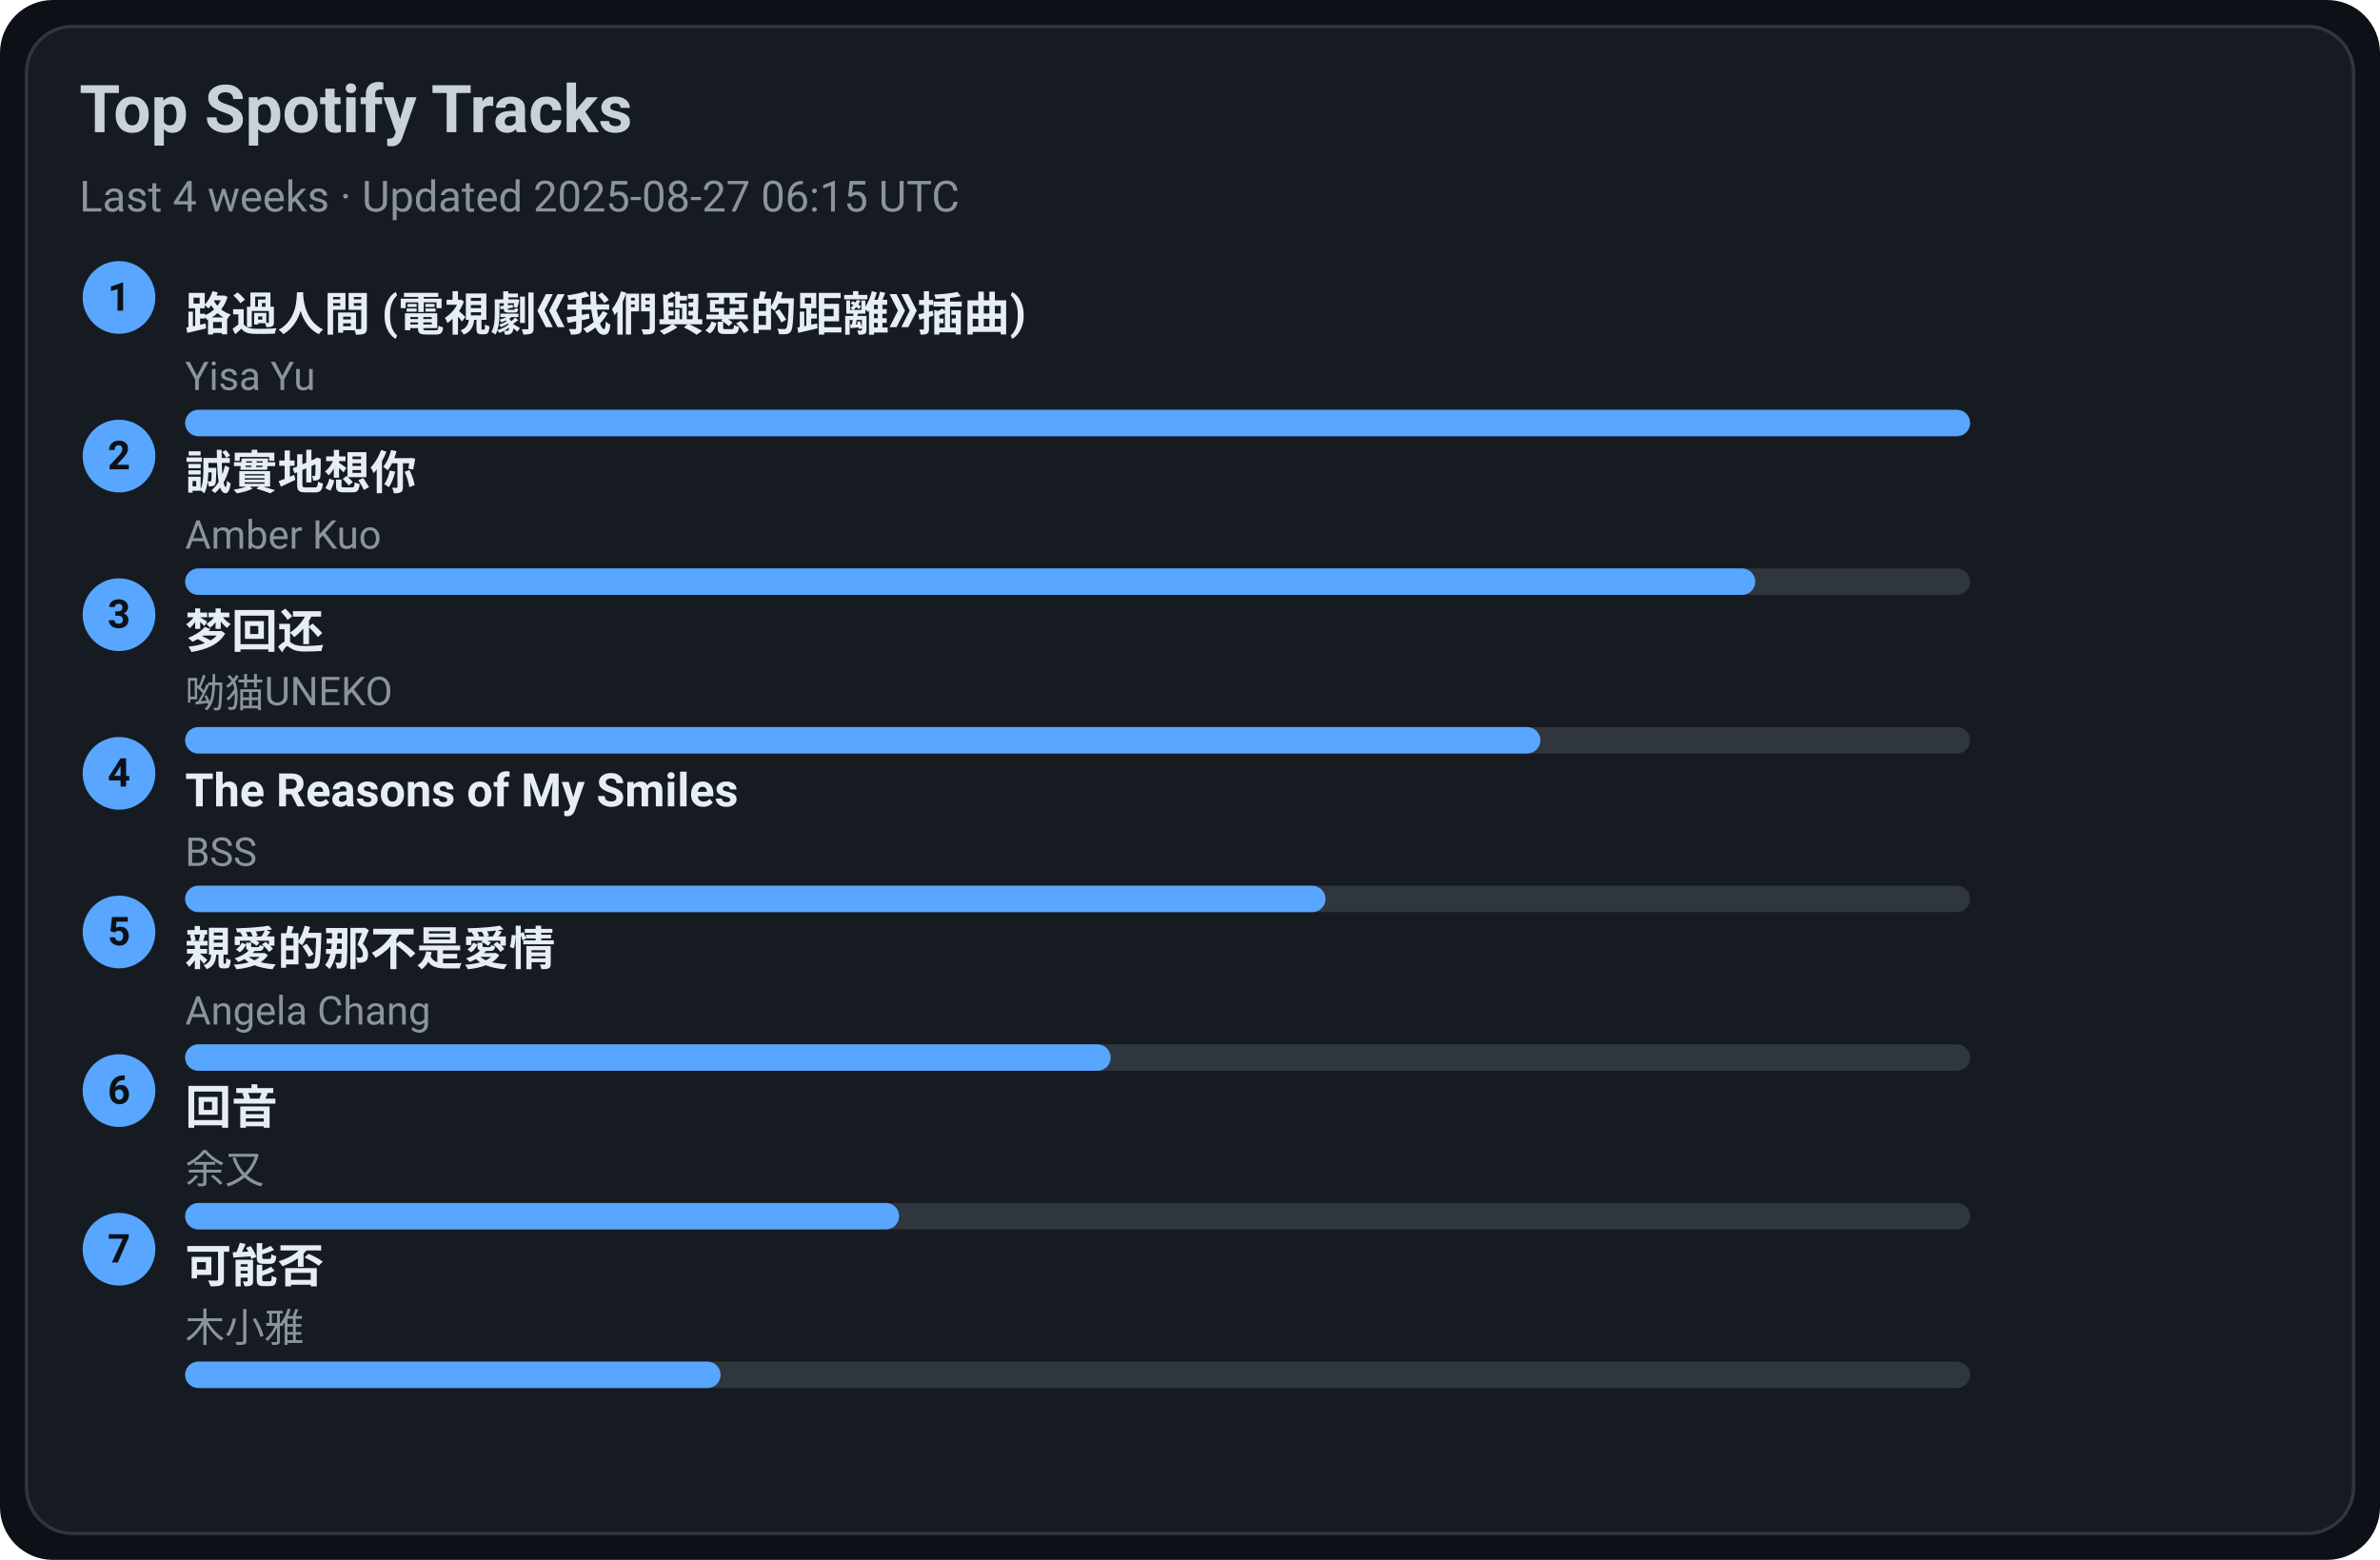
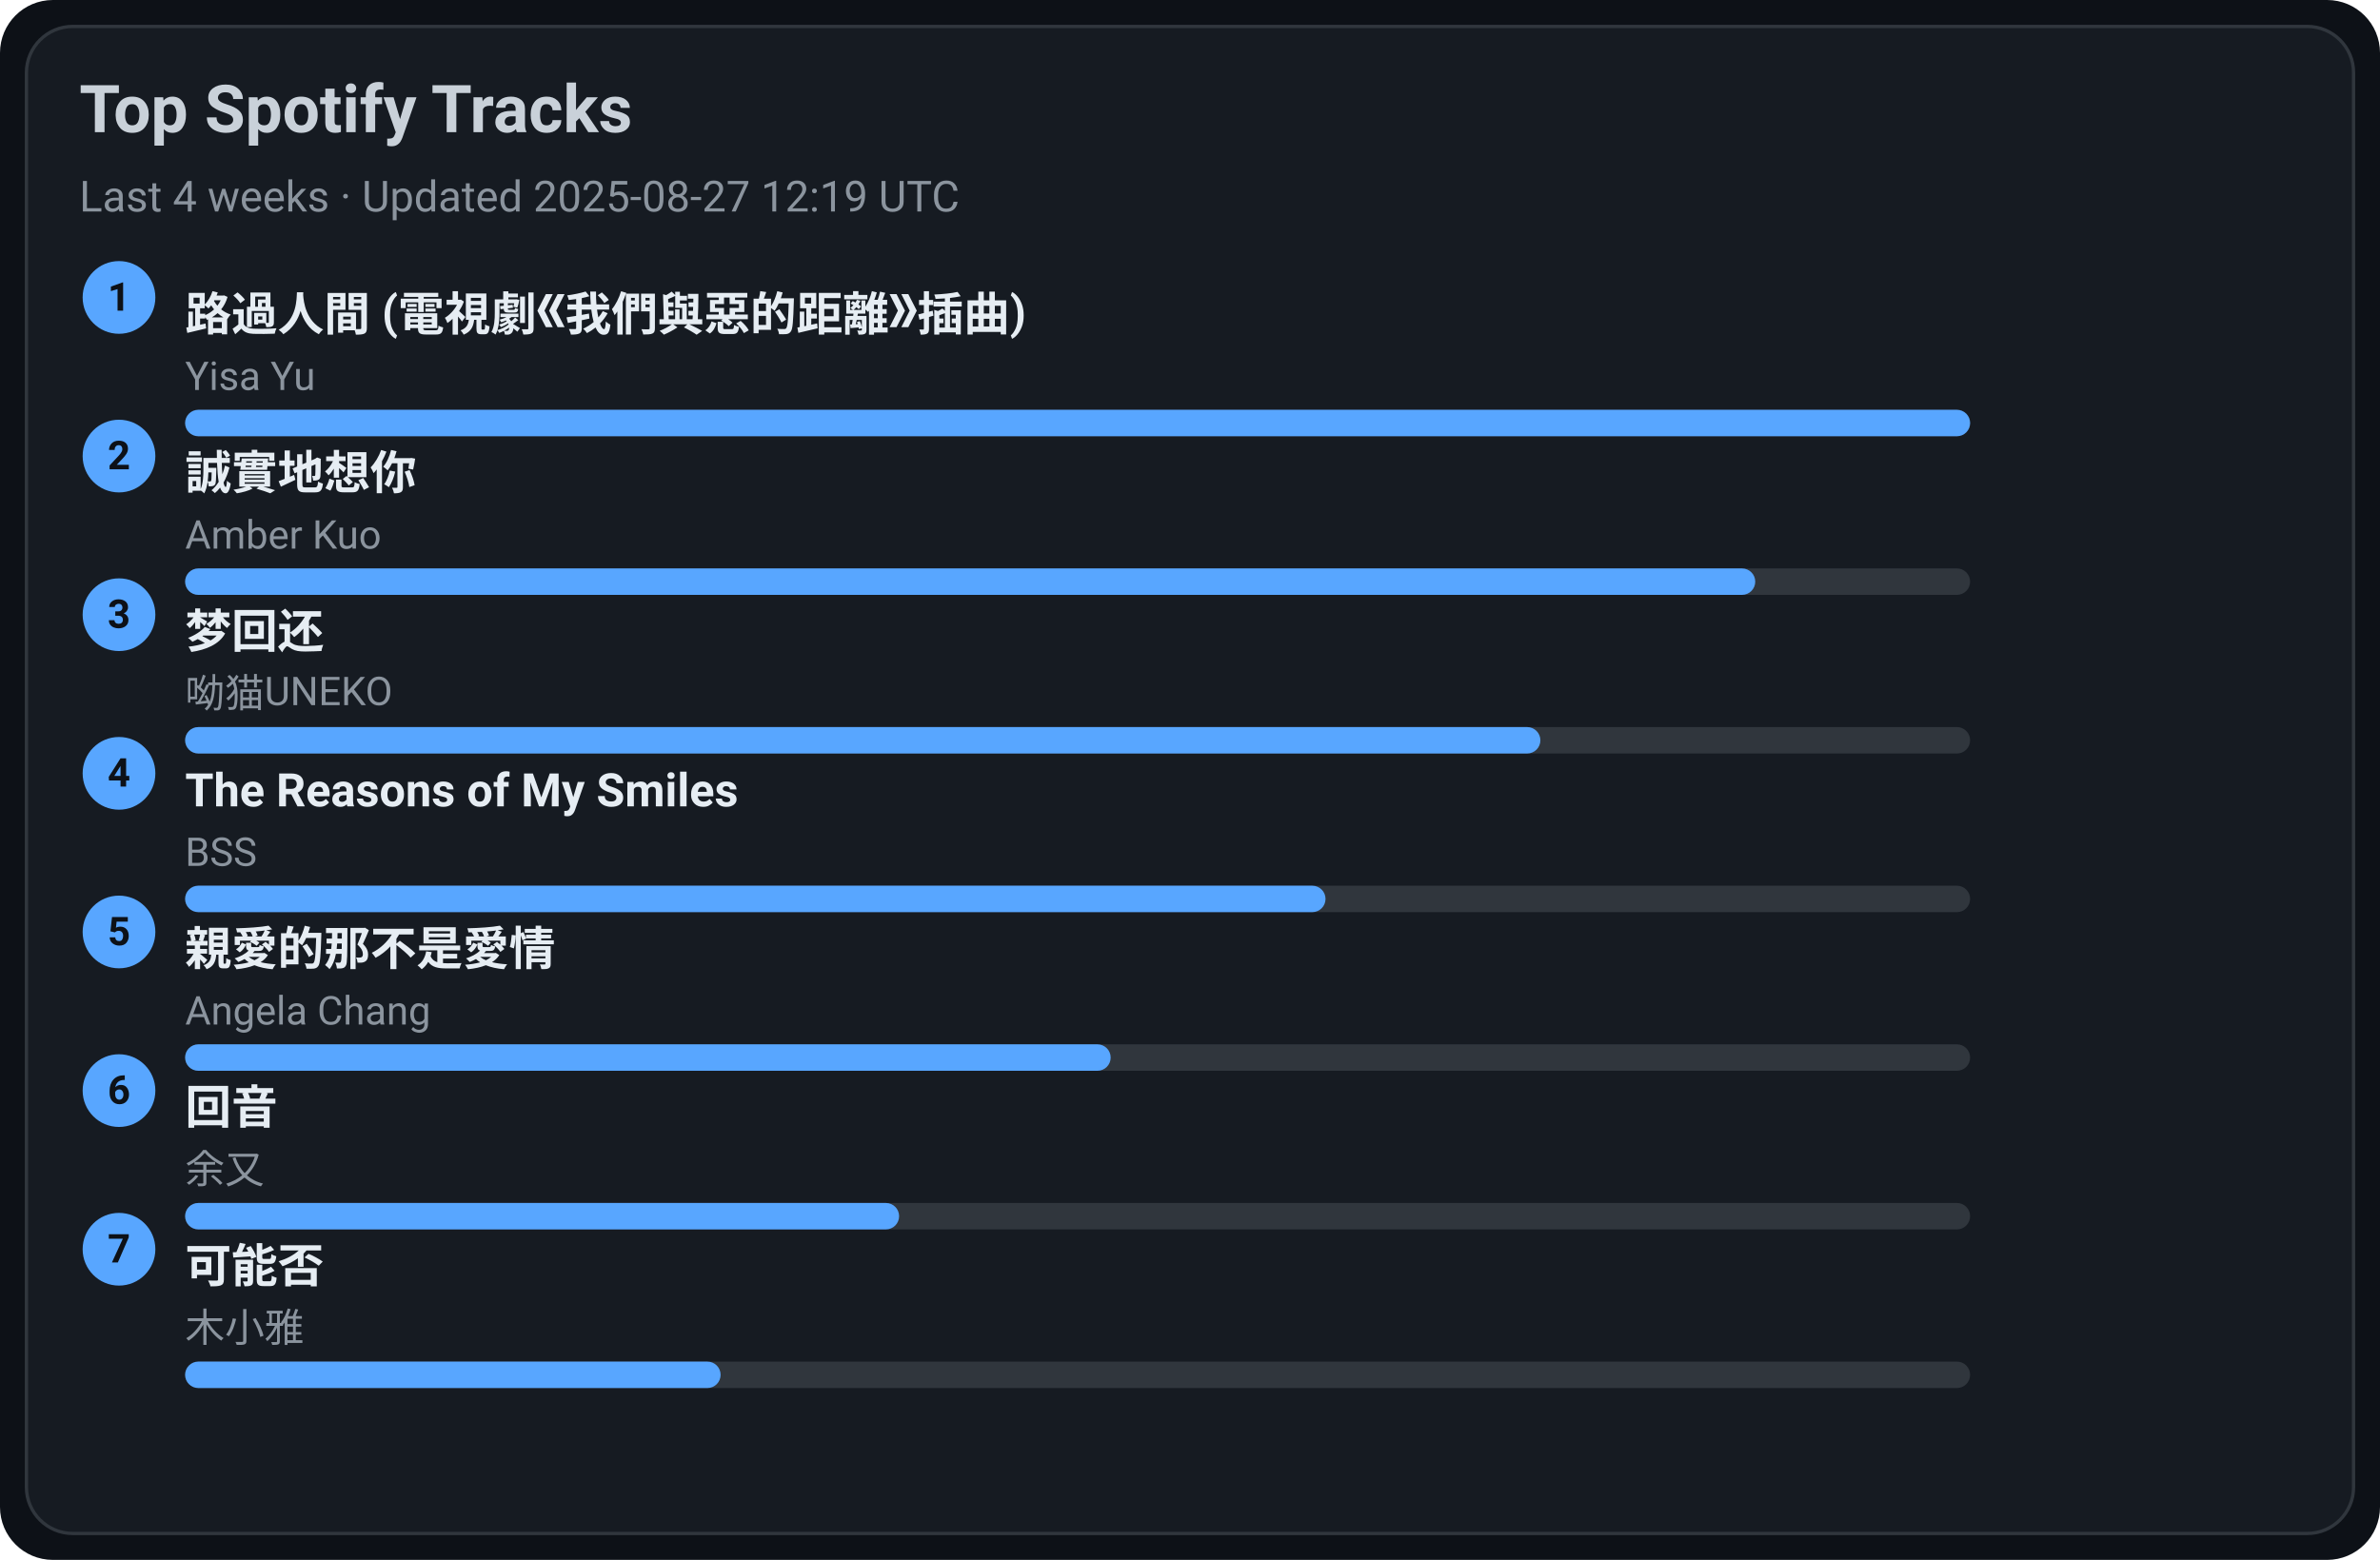
<svg xmlns="http://www.w3.org/2000/svg" width="720" height="472" viewBox="0 0 720 472">
  <style>text{font-family:-apple-system,BlinkMacSystemFont,Segoe UI,Roboto,Ubuntu,Helvetica Neue,Arial,Noto Sans,sans-serif}</style>
  <rect width="720" height="472" rx="16" fill="#0d1117" />
  <rect x="8" y="8" width="704" height="456" rx="14" fill="#161b22" stroke="#30363d" />
  <text x="24" y="40" font-size="20" fill="#c9d1d9" font-weight="600">Top Spotify Tracks</text>
-   <text x="24" y="64" font-size="13" fill="#8b949e">Last 4 weeks · Updated 2025-08-27 06:15 UTC</text>
+   <text x="24" y="64" font-size="13" fill="#8b949e">Last 4 weeks · Updated 2025-08-27 12:19 UTC</text>
  <circle cx="36" cy="90" r="11" fill="#58a6ff" />
  <text x="36" y="94" text-anchor="middle" font-size="12" fill="#0d1117" font-weight="700">1</text>
  <a href="https://open.spotify.com/track/1ZSleGniKMWNrWvK5cGALO" target="_blank" rel="noopener noreferrer">
    <text x="56" y="100" font-size="14" fill="#e6edf3" font-weight="600">路過人間 (電視劇《我們與惡的距離》插曲)</text>
  </a>
  <text x="56" y="118" font-size="12" fill="#8b949e">Yisa Yu</text>
  <rect x="56" y="124" width="540" height="8" rx="4" fill="#30363d" />
  <rect x="56" y="124" width="540" height="8" rx="4" fill="#58a6ff" />
  <circle cx="36" cy="138" r="11" fill="#58a6ff" />
  <text x="36" y="142" text-anchor="middle" font-size="12" fill="#0d1117" font-weight="700">2</text>
  <a href="https://open.spotify.com/track/1SPZzj8QzOwZoAGKXMGLGJ" target="_blank" rel="noopener noreferrer">
    <text x="56" y="148" font-size="14" fill="#e6edf3" font-weight="600">誠實地想你</text>
  </a>
  <text x="56" y="166" font-size="12" fill="#8b949e">Amber Kuo</text>
  <rect x="56" y="172" width="540" height="8" rx="4" fill="#30363d" />
  <rect x="56" y="172" width="475" height="8" rx="4" fill="#58a6ff" />
  <circle cx="36" cy="186" r="11" fill="#58a6ff" />
  <text x="36" y="190" text-anchor="middle" font-size="12" fill="#0d1117" font-weight="700">3</text>
  <a href="https://open.spotify.com/track/6jTK3YxlFysC8g0Ye9tbPK" target="_blank" rel="noopener noreferrer">
    <text x="56" y="196" font-size="14" fill="#e6edf3" font-weight="600">梦回还</text>
  </a>
  <text x="56" y="214" font-size="12" fill="#8b949e">呦猫UNEKO</text>
  <rect x="56" y="220" width="540" height="8" rx="4" fill="#30363d" />
  <rect x="56" y="220" width="410" height="8" rx="4" fill="#58a6ff" />
  <circle cx="36" cy="234" r="11" fill="#58a6ff" />
  <text x="36" y="238" text-anchor="middle" font-size="12" fill="#0d1117" font-weight="700">4</text>
  <a href="https://open.spotify.com/track/1amowbJ9HHFFSFdg2ubM7G" target="_blank" rel="noopener noreferrer">
    <text x="56" y="244" font-size="14" fill="#e6edf3" font-weight="600">The Reasons of My Smiles</text>
  </a>
  <text x="56" y="262" font-size="12" fill="#8b949e">BSS</text>
  <rect x="56" y="268" width="540" height="8" rx="4" fill="#30363d" />
  <rect x="56" y="268" width="345" height="8" rx="4" fill="#58a6ff" />
  <circle cx="36" cy="282" r="11" fill="#58a6ff" />
  <text x="36" y="286" text-anchor="middle" font-size="12" fill="#0d1117" font-weight="700">5</text>
  <a href="https://open.spotify.com/track/1MAv2SJPGVVDHyFlhflmYR" target="_blank" rel="noopener noreferrer">
    <text x="56" y="292" font-size="14" fill="#e6edf3" font-weight="600">親愛的那不是愛情</text>
  </a>
  <text x="56" y="310" font-size="12" fill="#8b949e">Angela Chang</text>
  <rect x="56" y="316" width="540" height="8" rx="4" fill="#30363d" />
  <rect x="56" y="316" width="280" height="8" rx="4" fill="#58a6ff" />
  <circle cx="36" cy="330" r="11" fill="#58a6ff" />
  <text x="36" y="334" text-anchor="middle" font-size="12" fill="#0d1117" font-weight="700">6</text>
  <a href="https://open.spotify.com/track/1K30lsrpvTR0ytSICU2Z3X" target="_blank" rel="noopener noreferrer">
    <text x="56" y="340" font-size="14" fill="#e6edf3" font-weight="600">回音</text>
  </a>
  <text x="56" y="358" font-size="12" fill="#8b949e">余又</text>
  <rect x="56" y="364" width="540" height="8" rx="4" fill="#30363d" />
  <rect x="56" y="364" width="216" height="8" rx="4" fill="#58a6ff" />
  <circle cx="36" cy="378" r="11" fill="#58a6ff" />
  <text x="36" y="382" text-anchor="middle" font-size="12" fill="#0d1117" font-weight="700">7</text>
  <a href="https://open.spotify.com/track/1MftvvUAxzIm1ZnLQyEdr7" target="_blank" rel="noopener noreferrer">
    <text x="56" y="388" font-size="14" fill="#e6edf3" font-weight="600">可能否</text>
  </a>
  <text x="56" y="406" font-size="12" fill="#8b949e">木小雅</text>
  <rect x="56" y="412" width="540" height="8" rx="4" fill="#30363d" />
  <rect x="56" y="412" width="162" height="8" rx="4" fill="#58a6ff" />
</svg>
